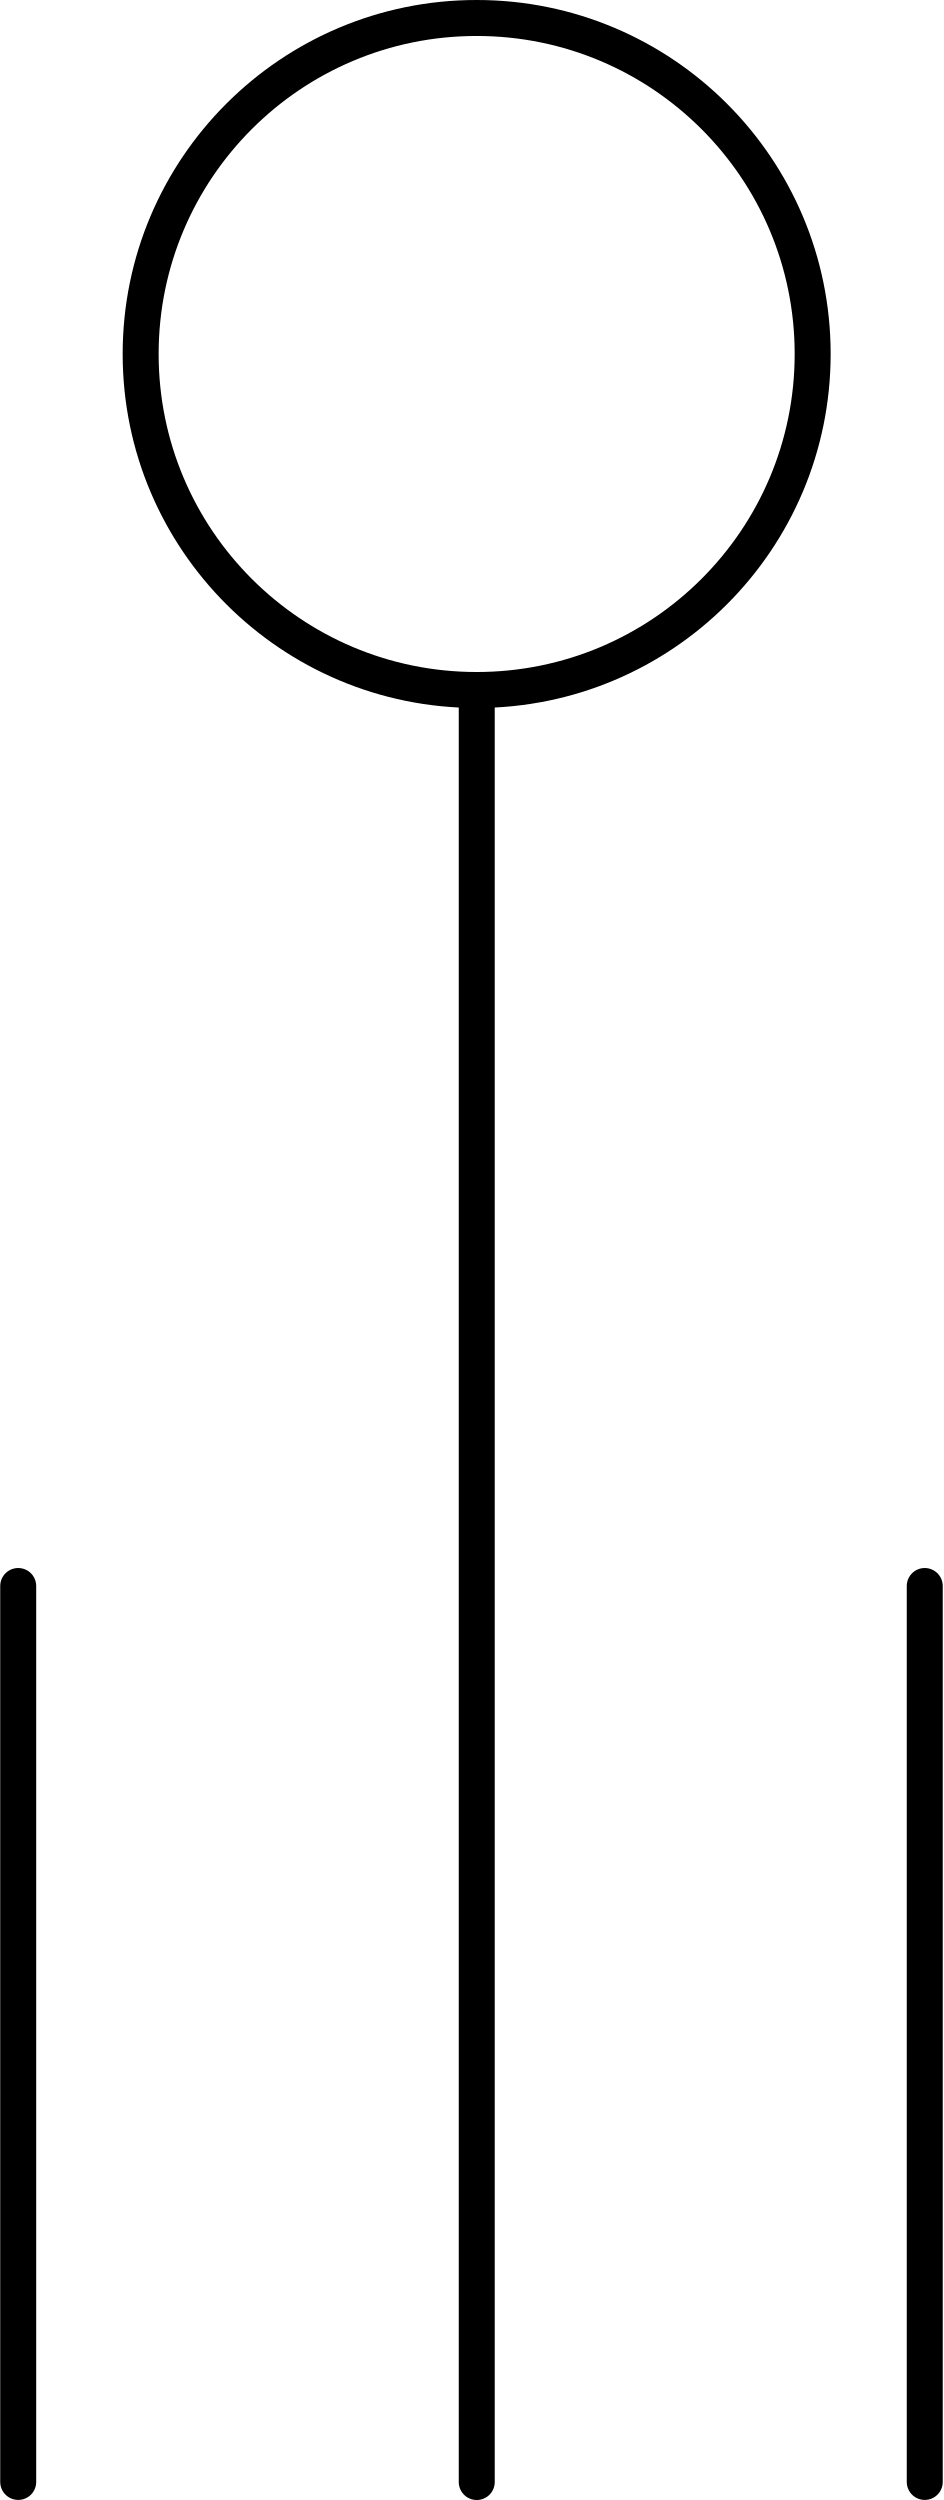
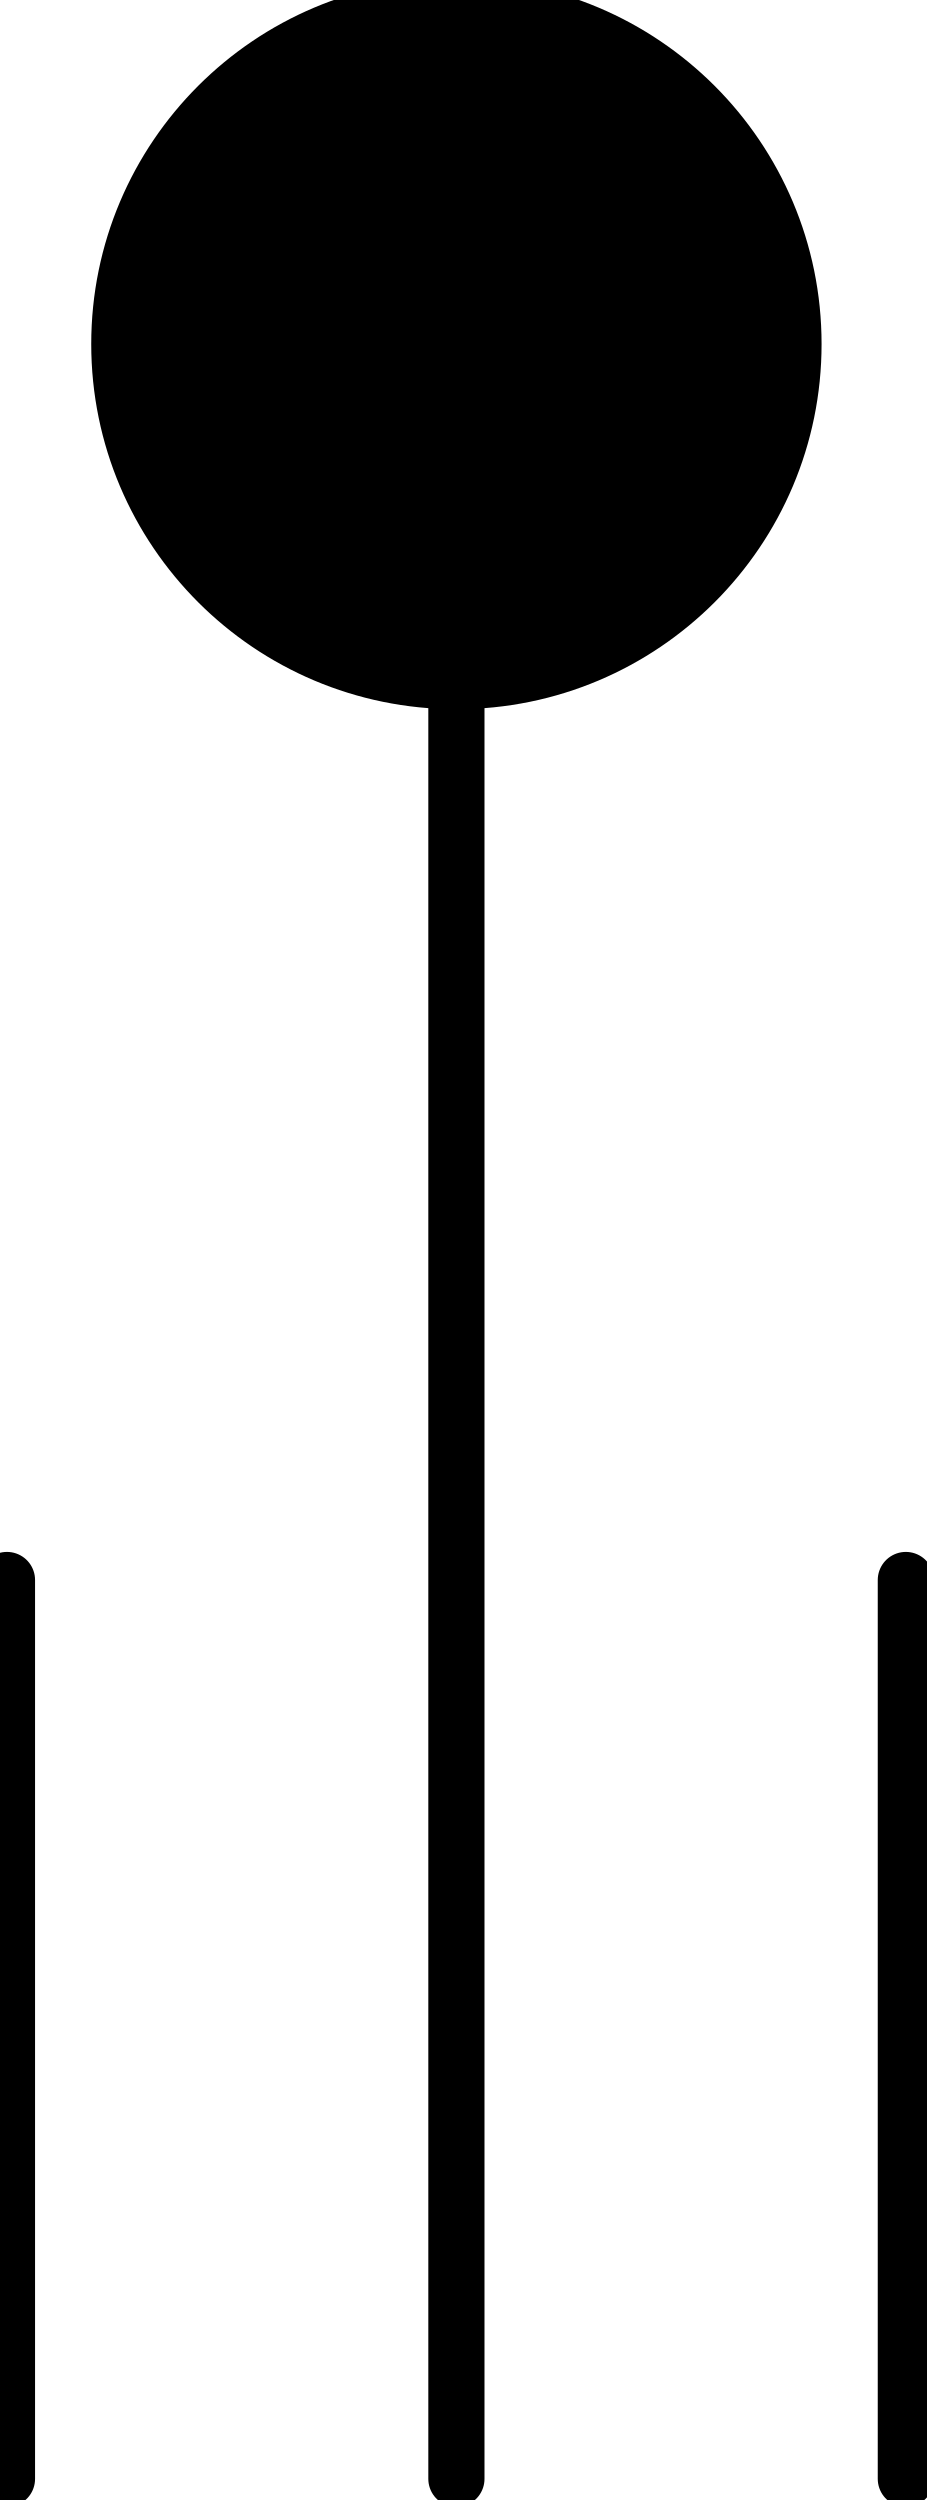
- <svg xmlns="http://www.w3.org/2000/svg" xmlns:ns1="http://schemas.microsoft.com/visio/2003/SVGExtensions/" width="0.819in" height="2.171in" viewBox="0 0 58.943 156.345" xml:space="preserve" color-interpolation-filters="sRGB" class="st3">
-   <ns1:documentProperties ns1:langID="2057" ns1:metric="true" ns1:viewMarkup="false" />
-   <style type="text/css">
- 	
- 		.st1 {stroke:#000000;stroke-linecap:round;stroke-linejoin:round;stroke-width:2.25}
- 		.st2 {fill:none;stroke:#000000;stroke-linecap:round;stroke-linejoin:round;stroke-width:2.25}
- 		.st3 {fill:none;fill-rule:evenodd;font-size:12px;overflow:visible;stroke-linecap:square;stroke-miterlimit:3}
- 	
- 	</style>
-   <g ns1:mID="0" ns1:index="1" ns1:groupContext="foregroundPage">
-     <ns1:pageProperties ns1:drawingScale="0.0393701" ns1:pageScale="0.0393701" ns1:drawingUnits="24" ns1:shadowOffsetX="8.50394" ns1:shadowOffsetY="-8.50394" />
-     <ns1:layer ns1:name="Symbol" ns1:index="0" />
-     <g id="shape1482-1" ns1:mID="1482" ns1:groupContext="shape" ns1:layerMember="0" transform="translate(157.47,99.1854) rotate(90)">
-       <ns1:userDefs>
-         <ns1:ud ns1:nameU="SOLSH" ns1:prompt="" ns1:val="VT4({13D0FF3B-CF5B-4a46-98AB-14030248EAEF})" />
-         <ns1:ud ns1:nameU="DWGEntityType" ns1:prompt="" ns1:val="VT4(LINE)" />
-         <ns1:ud ns1:nameU="DWGOriginalColor" ns1:prompt="This shapes Original DWG color." ns1:val="VT4(3)" />
-         <ns1:ud ns1:nameU="DWGOriginalLayer" ns1:prompt="This shapes Original DWG layer." ns1:val="VT4(26-SYM-035-SP)" />
-       </ns1:userDefs>
-       <path d="M0 156.35 L56.03 156.35" class="st1" />
+ <svg xmlns="http://www.w3.org/2000/svg" version="1.1" width="17.461mm" height="47.092mm" viewBox="-0.031 -0.031 4.125 11.125">
+   <defs vector-effect="non-scaling-stroke" />
+   <g>
+     <g id="cell-hvqG68CwU8eaP7pLt7YK-7" layer="Symbol">
+       <path fill="#000000" stroke="rgb(0, 0, 0)" pointer-events="all" d="M0.5 1.5a1.5 1.5 0 1 0 3 0 1.5 1.5 0 1 0-3 0" stroke-width="0.25" stroke-linecap="round" stroke-linejoin="round" />
    </g>
-     <g id="shape1483-4" ns1:mID="1483" ns1:groupContext="shape" ns1:layerMember="0" transform="translate(214.163,99.1854) rotate(90)">
-       <ns1:userDefs>
-         <ns1:ud ns1:nameU="SOLSH" ns1:prompt="" ns1:val="VT4({13D0FF3B-CF5B-4a46-98AB-14030248EAEF})" />
-         <ns1:ud ns1:nameU="DWGEntityType" ns1:prompt="" ns1:val="VT4(LINE)" />
-         <ns1:ud ns1:nameU="DWGOriginalColor" ns1:prompt="This shapes Original DWG color." ns1:val="VT4(3)" />
-         <ns1:ud ns1:nameU="DWGOriginalLayer" ns1:prompt="This shapes Original DWG layer." ns1:val="VT4(26-SYM-035-SP)" />
-       </ns1:userDefs>
-       <path d="M0 156.35 L56.03 156.35" class="st1" />
+     <g id="cell-hvqG68CwU8eaP7pLt7YK-4" layer="Symbol">
+       <path d="M0 11L0 7" fill="none" stroke="rgb(0, 0, 0)" stroke-miterlimit="10" pointer-events="stroke" stroke-width="0.25" stroke-linecap="round" stroke-linejoin="round" />
    </g>
-     <g id="shape1484-7" ns1:mID="1484" ns1:groupContext="shape" ns1:layerMember="0" transform="translate(8.77732,-113.194)">
-       <ns1:userDefs>
-         <ns1:ud ns1:nameU="SOLSH" ns1:prompt="" ns1:val="VT4({13D0FF3B-CF5B-4a46-98AB-14030248EAEF})" />
-         <ns1:ud ns1:nameU="DWGEntityType" ns1:prompt="" ns1:val="VT4(CIRCLE)" />
-         <ns1:ud ns1:nameU="DWGOriginalColor" ns1:prompt="This shapes Original DWG color." ns1:val="VT4(3)" />
-         <ns1:ud ns1:nameU="DWGOriginalLayer" ns1:prompt="This shapes Original DWG layer." ns1:val="VT4(26-SYM-035-SP)" />
-       </ns1:userDefs>
-       <ellipse cx="21.013" cy="135.332" rx="21.013" ry="21.013" class="st2" />
+     <g id="cell-hvqG68CwU8eaP7pLt7YK-3" layer="Symbol">
+       <path d="M4 11L4 7" fill="none" stroke="rgb(0, 0, 0)" stroke-miterlimit="10" pointer-events="stroke" stroke-width="0.25" stroke-linecap="round" stroke-linejoin="round" />
    </g>
-     <g id="shape1485-9" ns1:mID="1485" ns1:groupContext="shape" ns1:layerMember="0" transform="translate(186.146,43.1507) rotate(90)">
-       <ns1:userDefs>
-         <ns1:ud ns1:nameU="SOLSH" ns1:prompt="" ns1:val="VT4({13D0FF3B-CF5B-4a46-98AB-14030248EAEF})" />
-         <ns1:ud ns1:nameU="DWGEntityType" ns1:prompt="" ns1:val="VT4(LINE)" />
-         <ns1:ud ns1:nameU="DWGOriginalColor" ns1:prompt="This shapes Original DWG color." ns1:val="VT4(3)" />
-         <ns1:ud ns1:nameU="DWGOriginalLayer" ns1:prompt="This shapes Original DWG layer." ns1:val="VT4(26-SYM-035-SP)" />
-       </ns1:userDefs>
-       <path d="M0 156.35 L112.07 156.35" class="st1" />
+     <g id="cell-hvqG68CwU8eaP7pLt7YK-2" layer="Symbol">
+       <path d="M2 11L2 3" fill="none" stroke="rgb(0, 0, 0)" stroke-miterlimit="10" pointer-events="stroke" stroke-width="0.25" stroke-linecap="round" stroke-linejoin="round" />
    </g>
  </g>
</svg>
